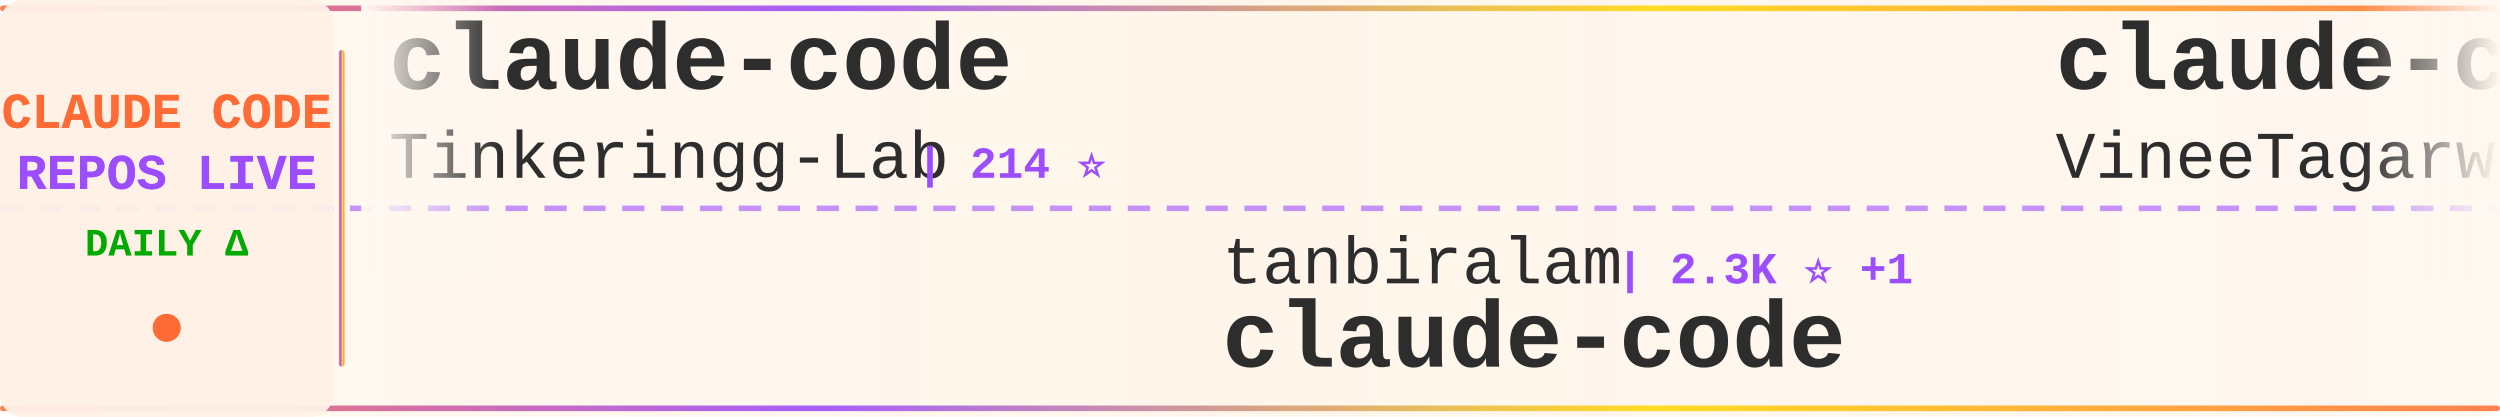
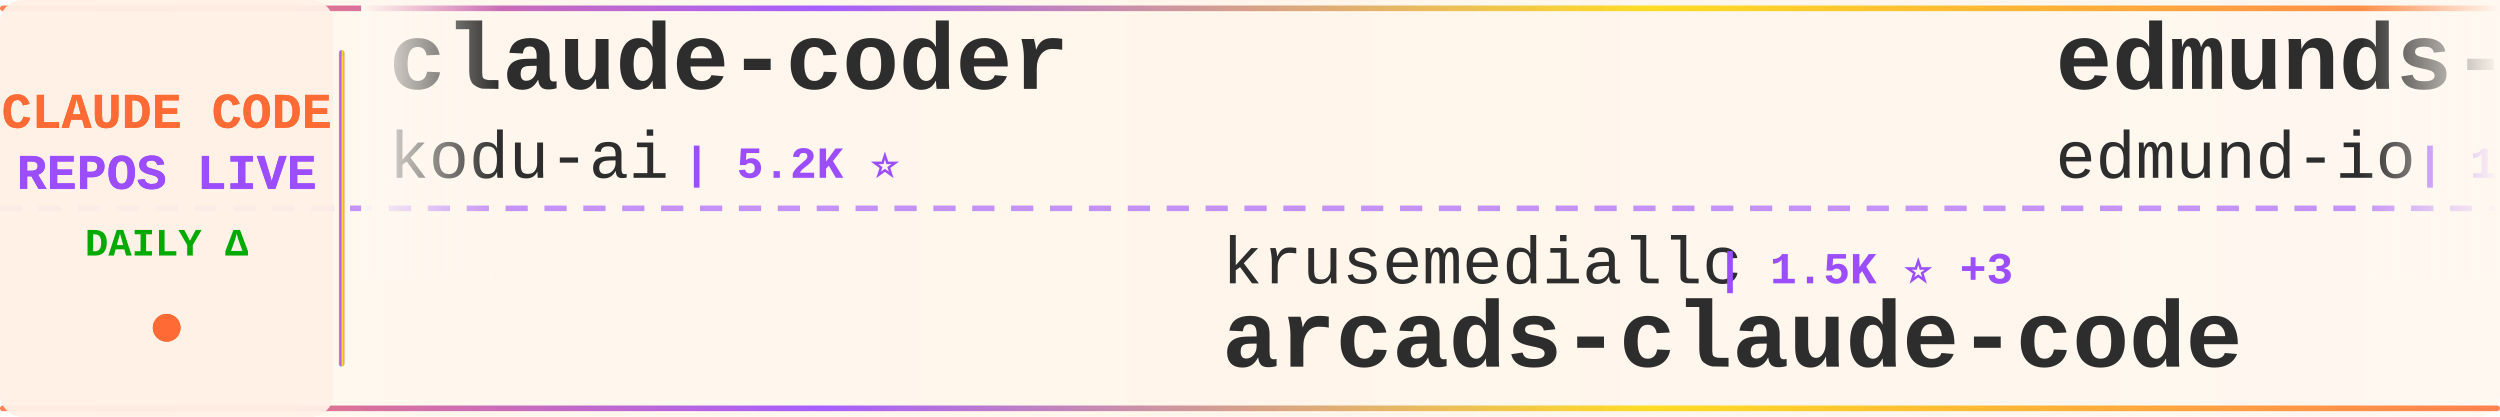
<svg xmlns="http://www.w3.org/2000/svg" width="900" height="150">
  <defs>
    <linearGradient id="tickerBg" x1="0%" y1="0%" x2="100%" y2="0%">
      <stop offset="0%" style="stop-color:#fff8f0;stop-opacity:0.98" />
      <stop offset="50%" style="stop-color:#fff5eb;stop-opacity:1" />
      <stop offset="100%" style="stop-color:#fff8f0;stop-opacity:0.98" />
    </linearGradient>
    <linearGradient id="borderGrad" x1="0%" y1="0%" x2="100%" y2="0%">
      <stop offset="0%" style="stop-color:#FF6B35;stop-opacity:0.85">
        <animate attributeName="stop-opacity" values="0.85;1;0.85" dur="2s" repeatCount="indefinite" />
      </stop>
      <stop offset="33%" style="stop-color:#9C4EFF;stop-opacity:0.9">
        <animate attributeName="stop-opacity" values="0.9;1;0.9" dur="2.2s" repeatCount="indefinite" />
      </stop>
      <stop offset="66%" style="stop-color:#FFD700;stop-opacity:0.85">
        <animate attributeName="stop-opacity" values="0.85;1;0.85" dur="1.8s" repeatCount="indefinite" />
      </stop>
      <stop offset="100%" style="stop-color:#FF6B35;stop-opacity:0.85">
        <animate attributeName="stop-opacity" values="0.85;1;0.85" dur="2s" repeatCount="indefinite" />
      </stop>
    </linearGradient>
    <filter id="textGlow">
      <feGaussianBlur stdDeviation="0.15" result="coloredBlur" />
      <feMerge>
        <feMergeNode in="coloredBlur" />
        <feMergeNode in="SourceGraphic" />
      </feMerge>
    </filter>
    <filter id="metricGlow">
      <feGaussianBlur stdDeviation="0.2" result="coloredBlur" />
      <feMerge>
        <feMergeNode in="coloredBlur" />
        <feMergeNode in="SourceGraphic" />
      </feMerge>
    </filter>
    <linearGradient id="leftFade" x1="0%" y1="0%" x2="100%" y2="0%">
      <stop offset="0%" style="stop-color:#fff8f0;stop-opacity:1" />
      <stop offset="100%" style="stop-color:#fff8f0;stop-opacity:0" />
    </linearGradient>
    <linearGradient id="rightFade" x1="0%" y1="0%" x2="100%" y2="0%">
      <stop offset="0%" style="stop-color:#fff8f0;stop-opacity:0" />
      <stop offset="100%" style="stop-color:#fff8f0;stop-opacity:1" />
    </linearGradient>
  </defs>
  <rect width="900" height="150" fill="url(#tickerBg)" rx="8" />
  <rect x="0" y="2" width="900" height="2" fill="url(#borderGrad)" rx="1" />
  <rect x="0" y="146" width="900" height="2" fill="url(#borderGrad)" rx="1" />
  <line x1="0" y1="75" x2="900" y2="75" stroke="#9C4EFF" stroke-width="2" stroke-dasharray="8 6" opacity="0.6" />
  <rect x="0" y="0" width="120" height="150" fill="#fff0e6" opacity="0.95" rx="8" />
  <text x="60" y="46" font-family="'Courier New', monospace" font-size="18" font-weight="bold" fill="#FF6B35" text-anchor="middle" filter="url(#textGlow)">
    CLAUDE CODE
  </text>
  <text x="60" y="68" font-family="'Courier New', monospace" font-size="18" font-weight="bold" fill="#9C4EFF" text-anchor="middle" filter="url(#textGlow)">
    REPOS LIVE
  </text>
  <text x="60" y="92" font-family="'Courier New', monospace" font-size="14" font-weight="bold" fill="#00aa00" text-anchor="middle">
    DAILY Δ
  </text>
  <circle cx="60" cy="118" r="5" fill="#FF6B35" filter="url(#metricGlow)">
    <animate attributeName="r" values="4;6;4" dur="1.5s" repeatCount="indefinite" />
    <animate attributeName="opacity" values="0.6;1;0.6" dur="1.5s" repeatCount="indefinite" />
  </circle>
  <rect x="122" y="18" width="2" height="114" fill="url(#borderGrad)" rx="1" />
  <clipPath id="tickerClip">
    <rect x="130" y="0" width="770" height="150" />
  </clipPath>
  <g clip-path="url(#tickerClip)">
    <g id="tickerItems">
      <animateTransform attributeName="transform" attributeType="XML" type="translate" from="0 0" to="-3000 0" dur="54s" repeatCount="indefinite" />
      <g transform="translate(0, 0)">
-         <text x="140" y="32" font-family="'Courier New', monospace" font-size="34" font-weight="bold" fill="#2d2d2d">claude-code</text>
-         <text x="140" y="64" font-family="'Courier New', monospace" font-size="24" font-weight="normal" fill="#2d2d2d" opacity="1.0">Tinkeringg-Lab</text>
-         <text x="330" y="64" font-family="'Courier New', monospace" font-size="16" font-weight="bold" fill="#9C4EFF"> | 214 ⭐</text>
+         <text x="140" y="32" font-family="'Courier New', monospace" font-size="34" font-weight="bold" fill="#2d2d2d">claude-coder</text>
+         <text x="140" y="64" font-family="'Courier New', monospace" font-size="24" font-weight="normal" fill="#2d2d2d" opacity="1.0">kodu-ai</text>
+         <text x="246" y="64" font-family="'Courier New', monospace" font-size="16" font-weight="bold" fill="#9C4EFF"> | 5.2K ⭐</text>
      </g>
      <g transform="translate(300, 0)">
-         <text x="140" y="102" font-family="'Courier New', monospace" font-size="24" font-weight="normal" fill="#2d2d2d" opacity="1.0">tanbiralam</text>
-         <text x="282" y="102" font-family="'Courier New', monospace" font-size="16" font-weight="bold" fill="#9C4EFF"> | 2.3K ⭐ +1</text>
-         <text x="140" y="132" font-family="'Courier New', monospace" font-size="34" font-weight="bold" fill="#2d2d2d">claude-code</text>
+         <text x="140" y="102" font-family="'Courier New', monospace" font-size="24" font-weight="normal" fill="#2d2d2d" opacity="1.0">krusemediallc</text>
+         <text x="318" y="102" font-family="'Courier New', monospace" font-size="16" font-weight="bold" fill="#9C4EFF"> | 1.5K ⭐ +3</text>
+         <text x="140" y="132" font-family="'Courier New', monospace" font-size="34" font-weight="bold" fill="#2d2d2d">arcads-claude-code</text>
      </g>
      <g transform="translate(600, 0)">
-         <text x="140" y="32" font-family="'Courier New', monospace" font-size="34" font-weight="bold" fill="#2d2d2d">claude-code</text>
-         <text x="140" y="64" font-family="'Courier New', monospace" font-size="24" font-weight="normal" fill="#2d2d2d" opacity="1.0">VineeTagarwaL-code</text>
-         <text x="378" y="64" font-family="'Courier New', monospace" font-size="16" font-weight="bold" fill="#9C4EFF"> | 272 ⭐</text>
+         <text x="140" y="32" font-family="'Courier New', monospace" font-size="34" font-weight="bold" fill="#2d2d2d">edmunds-claude-code</text>
+         <text x="140" y="64" font-family="'Courier New', monospace" font-size="24" font-weight="normal" fill="#2d2d2d" opacity="1.0">edmund-io</text>
+         <text x="270" y="64" font-family="'Courier New', monospace" font-size="16" font-weight="bold" fill="#9C4EFF"> | 1.5K ⭐</text>
      </g>
      <g transform="translate(900, 0)">
-         <text x="140" y="102" font-family="'Courier New', monospace" font-size="24" font-weight="normal" fill="#2d2d2d" opacity="1.0">musistudio</text>
-         <text x="282" y="102" font-family="'Courier New', monospace" font-size="16" font-weight="bold" fill="#9C4EFF"> | 37.5K ⭐ +4</text>
-         <text x="140" y="132" font-family="'Courier New', monospace" font-size="34" font-weight="bold" fill="#2d2d2d">claude-code-router</text>
+         <text x="140" y="102" font-family="'Courier New', monospace" font-size="24" font-weight="normal" fill="#2d2d2d" opacity="1.0">oboard</text>
+         <text x="234" y="102" font-family="'Courier New', monospace" font-size="16" font-weight="bold" fill="#9C4EFF"> | 3.3K ⭐ +1</text>
+         <text x="140" y="132" font-family="'Courier New', monospace" font-size="34" font-weight="bold" fill="#2d2d2d">claude-code-rev</text>
      </g>
      <g transform="translate(1200, 0)">
-         <text x="140" y="32" font-family="'Courier New', monospace" font-size="34" font-weight="bold" fill="#2d2d2d">claude-code</text>
-         <text x="140" y="64" font-family="'Courier New', monospace" font-size="24" font-weight="normal" fill="#2d2d2d" opacity="1.0">isboyjc</text>
-         <text x="246" y="64" font-family="'Courier New', monospace" font-size="16" font-weight="bold" fill="#9C4EFF"> | 162 ⭐</text>
+         <text x="140" y="32" font-family="'Courier New', monospace" font-size="34" font-weight="bold" fill="#2d2d2d">claude-code-security-rev...</text>
+         <text x="140" y="64" font-family="'Courier New', monospace" font-size="24" font-weight="normal" fill="#2d2d2d" opacity="1.0">anthropics</text>
+         <text x="282" y="64" font-family="'Courier New', monospace" font-size="16" font-weight="bold" fill="#9C4EFF"> | 6.3K ⭐</text>
      </g>
      <g transform="translate(1500, 0)">
-         <text x="140" y="102" font-family="'Courier New', monospace" font-size="24" font-weight="normal" fill="#2d2d2d" opacity="1.0">diet103</text>
-         <text x="246" y="102" font-family="'Courier New', monospace" font-size="16" font-weight="bold" fill="#9C4EFF"> | 10.0K ⭐</text>
-         <text x="140" y="132" font-family="'Courier New', monospace" font-size="34" font-weight="bold" fill="#2d2d2d">claude-code-infrastructu...</text>
+         <text x="140" y="102" font-family="'Courier New', monospace" font-size="24" font-weight="normal" fill="#2d2d2d" opacity="1.0">AprilNEA</text>
+         <text x="258" y="102" font-family="'Courier New', monospace" font-size="16" font-weight="bold" fill="#9C4EFF"> | 391 ⭐</text>
+         <text x="140" y="132" font-family="'Courier New', monospace" font-size="34" font-weight="bold" fill="#2d2d2d">claude-code-source</text>
      </g>
      <g transform="translate(1800, 0)">
-         <text x="140" y="32" font-family="'Courier New', monospace" font-size="34" font-weight="bold" fill="#2d2d2d">Auto-claude-code-researc...</text>
-         <text x="140" y="64" font-family="'Courier New', monospace" font-size="24" font-weight="normal" fill="#2d2d2d" opacity="1.0">wanshuiyin</text>
-         <text x="282" y="64" font-family="'Courier New', monospace" font-size="16" font-weight="bold" fill="#9C4EFF"> | 16.7K ⭐ +7</text>
+         <text x="140" y="32" font-family="'Courier New', monospace" font-size="34" font-weight="bold" fill="#2d2d2d">claude-code</text>
+         <text x="140" y="64" font-family="'Courier New', monospace" font-size="24" font-weight="normal" fill="#2d2d2d" opacity="1.0">claude-code-best</text>
+         <text x="354" y="64" font-family="'Courier New', monospace" font-size="16" font-weight="bold" fill="#9C4EFF"> | 22.8K ⭐ +5</text>
      </g>
      <g transform="translate(2100, 0)">
-         <text x="140" y="102" font-family="'Courier New', monospace" font-size="24" font-weight="normal" fill="#2d2d2d" opacity="1.0">FlorianBruniaux</text>
-         <text x="342" y="102" font-family="'Courier New', monospace" font-size="16" font-weight="bold" fill="#9C4EFF"> | 6.0K ⭐ +2</text>
-         <text x="140" y="132" font-family="'Courier New', monospace" font-size="34" font-weight="bold" fill="#2d2d2d">claude-code-ultimate-gui...</text>
+         <text x="140" y="102" font-family="'Courier New', monospace" font-size="24" font-weight="normal" fill="#2d2d2d" opacity="1.0">777genius</text>
+         <text x="270" y="102" font-family="'Courier New', monospace" font-size="16" font-weight="bold" fill="#9C4EFF"> | 932 ⭐</text>
+         <text x="140" y="132" font-family="'Courier New', monospace" font-size="34" font-weight="bold" fill="#2d2d2d">claude-code-source-code</text>
      </g>
      <g transform="translate(2400, 0)">
-         <text x="140" y="32" font-family="'Courier New', monospace" font-size="34" font-weight="bold" fill="#2d2d2d">claude-code-best-practic...</text>
-         <text x="140" y="64" font-family="'Courier New', monospace" font-size="24" font-weight="normal" fill="#2d2d2d" opacity="1.0">shanraisshan</text>
-         <text x="306" y="64" font-family="'Courier New', monospace" font-size="16" font-weight="bold" fill="#9C4EFF"> | 66.5K ⭐ +14</text>
+         <text x="140" y="32" font-family="'Courier New', monospace" font-size="34" font-weight="bold" fill="#2d2d2d">claude-code-base-action</text>
+         <text x="140" y="64" font-family="'Courier New', monospace" font-size="24" font-weight="normal" fill="#2d2d2d" opacity="1.0">anthropics</text>
+         <text x="282" y="64" font-family="'Courier New', monospace" font-size="16" font-weight="bold" fill="#9C4EFF"> | 991 ⭐ -1</text>
      </g>
      <g transform="translate(2700, 0)">
-         <text x="140" y="102" font-family="'Courier New', monospace" font-size="24" font-weight="normal" fill="#2d2d2d" opacity="1.0">mehmoodosman</text>
-         <text x="306" y="102" font-family="'Courier New', monospace" font-size="16" font-weight="bold" fill="#9C4EFF"> | 173 ⭐</text>
-         <text x="140" y="132" font-family="'Courier New', monospace" font-size="34" font-weight="bold" fill="#2d2d2d">claude-code</text>
+         <text x="140" y="102" font-family="'Courier New', monospace" font-size="24" font-weight="normal" fill="#2d2d2d" opacity="1.0">Yuyz0112</text>
+         <text x="258" y="102" font-family="'Courier New', monospace" font-size="16" font-weight="bold" fill="#9C4EFF"> | 2.4K ⭐</text>
+         <text x="140" y="132" font-family="'Courier New', monospace" font-size="34" font-weight="bold" fill="#2d2d2d">claude-code-reverse</text>
      </g>
      <g transform="translate(3000, 0)">
-         <text x="140" y="32" font-family="'Courier New', monospace" font-size="34" font-weight="bold" fill="#2d2d2d">claude-code</text>
-         <text x="140" y="64" font-family="'Courier New', monospace" font-size="24" font-weight="normal" fill="#2d2d2d" opacity="1.0">Tinkeringg-Lab</text>
-         <text x="330" y="64" font-family="'Courier New', monospace" font-size="16" font-weight="bold" fill="#9C4EFF"> | 214 ⭐</text>
+         <text x="140" y="32" font-family="'Courier New', monospace" font-size="34" font-weight="bold" fill="#2d2d2d">claude-coder</text>
+         <text x="140" y="64" font-family="'Courier New', monospace" font-size="24" font-weight="normal" fill="#2d2d2d" opacity="1.0">kodu-ai</text>
+         <text x="246" y="64" font-family="'Courier New', monospace" font-size="16" font-weight="bold" fill="#9C4EFF"> | 5.2K ⭐</text>
      </g>
      <g transform="translate(3300, 0)">
-         <text x="140" y="102" font-family="'Courier New', monospace" font-size="24" font-weight="normal" fill="#2d2d2d" opacity="1.0">tanbiralam</text>
-         <text x="282" y="102" font-family="'Courier New', monospace" font-size="16" font-weight="bold" fill="#9C4EFF"> | 2.3K ⭐ +1</text>
-         <text x="140" y="132" font-family="'Courier New', monospace" font-size="34" font-weight="bold" fill="#2d2d2d">claude-code</text>
+         <text x="140" y="102" font-family="'Courier New', monospace" font-size="24" font-weight="normal" fill="#2d2d2d" opacity="1.0">krusemediallc</text>
+         <text x="318" y="102" font-family="'Courier New', monospace" font-size="16" font-weight="bold" fill="#9C4EFF"> | 1.5K ⭐ +3</text>
+         <text x="140" y="132" font-family="'Courier New', monospace" font-size="34" font-weight="bold" fill="#2d2d2d">arcads-claude-code</text>
      </g>
      <g transform="translate(3600, 0)">
-         <text x="140" y="32" font-family="'Courier New', monospace" font-size="34" font-weight="bold" fill="#2d2d2d">claude-code</text>
-         <text x="140" y="64" font-family="'Courier New', monospace" font-size="24" font-weight="normal" fill="#2d2d2d" opacity="1.0">VineeTagarwaL-code</text>
-         <text x="378" y="64" font-family="'Courier New', monospace" font-size="16" font-weight="bold" fill="#9C4EFF"> | 272 ⭐</text>
+         <text x="140" y="32" font-family="'Courier New', monospace" font-size="34" font-weight="bold" fill="#2d2d2d">edmunds-claude-code</text>
+         <text x="140" y="64" font-family="'Courier New', monospace" font-size="24" font-weight="normal" fill="#2d2d2d" opacity="1.0">edmund-io</text>
+         <text x="270" y="64" font-family="'Courier New', monospace" font-size="16" font-weight="bold" fill="#9C4EFF"> | 1.5K ⭐</text>
      </g>
      <g transform="translate(3900, 0)">
-         <text x="140" y="102" font-family="'Courier New', monospace" font-size="24" font-weight="normal" fill="#2d2d2d" opacity="1.0">musistudio</text>
-         <text x="282" y="102" font-family="'Courier New', monospace" font-size="16" font-weight="bold" fill="#9C4EFF"> | 37.5K ⭐ +4</text>
-         <text x="140" y="132" font-family="'Courier New', monospace" font-size="34" font-weight="bold" fill="#2d2d2d">claude-code-router</text>
+         <text x="140" y="102" font-family="'Courier New', monospace" font-size="24" font-weight="normal" fill="#2d2d2d" opacity="1.0">oboard</text>
+         <text x="234" y="102" font-family="'Courier New', monospace" font-size="16" font-weight="bold" fill="#9C4EFF"> | 3.3K ⭐ +1</text>
+         <text x="140" y="132" font-family="'Courier New', monospace" font-size="34" font-weight="bold" fill="#2d2d2d">claude-code-rev</text>
      </g>
    </g>
  </g>
  <rect x="130" y="0" width="50" height="100" fill="url(#leftFade)" />
  <rect x="850" y="0" width="50" height="100" fill="url(#rightFade)" />
</svg>
